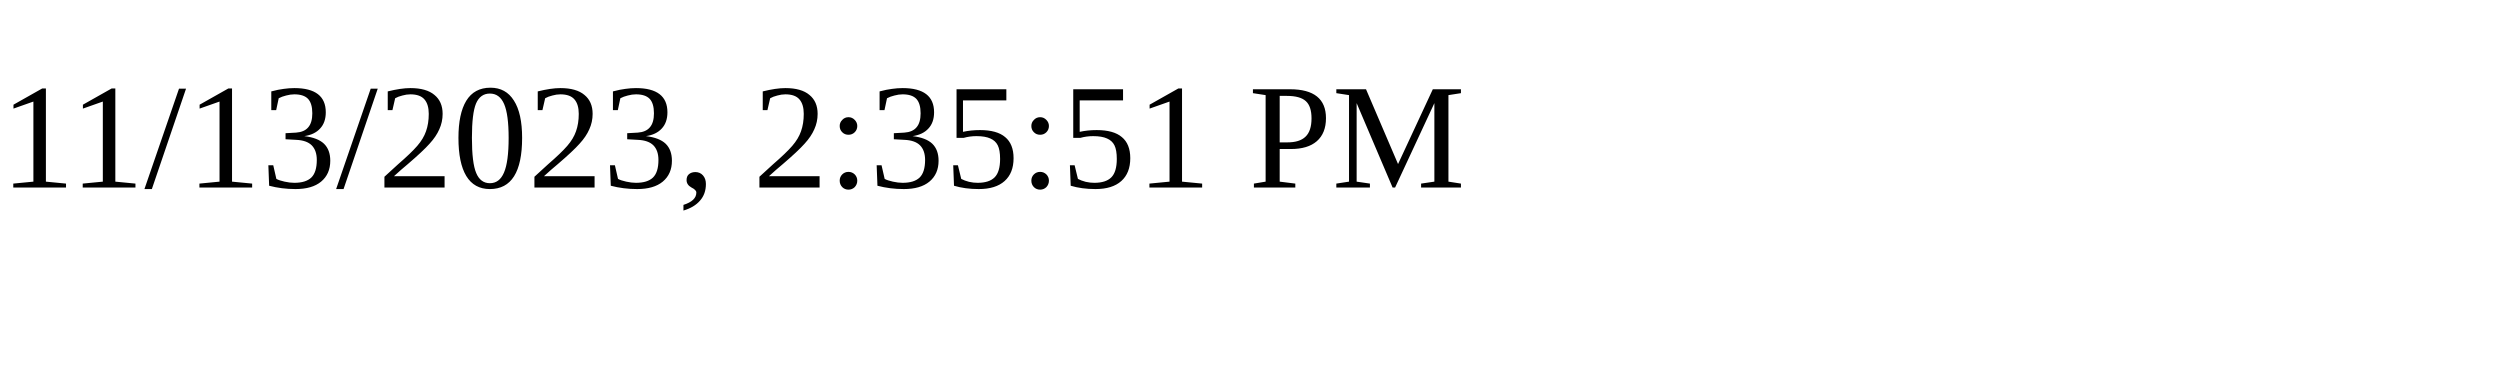
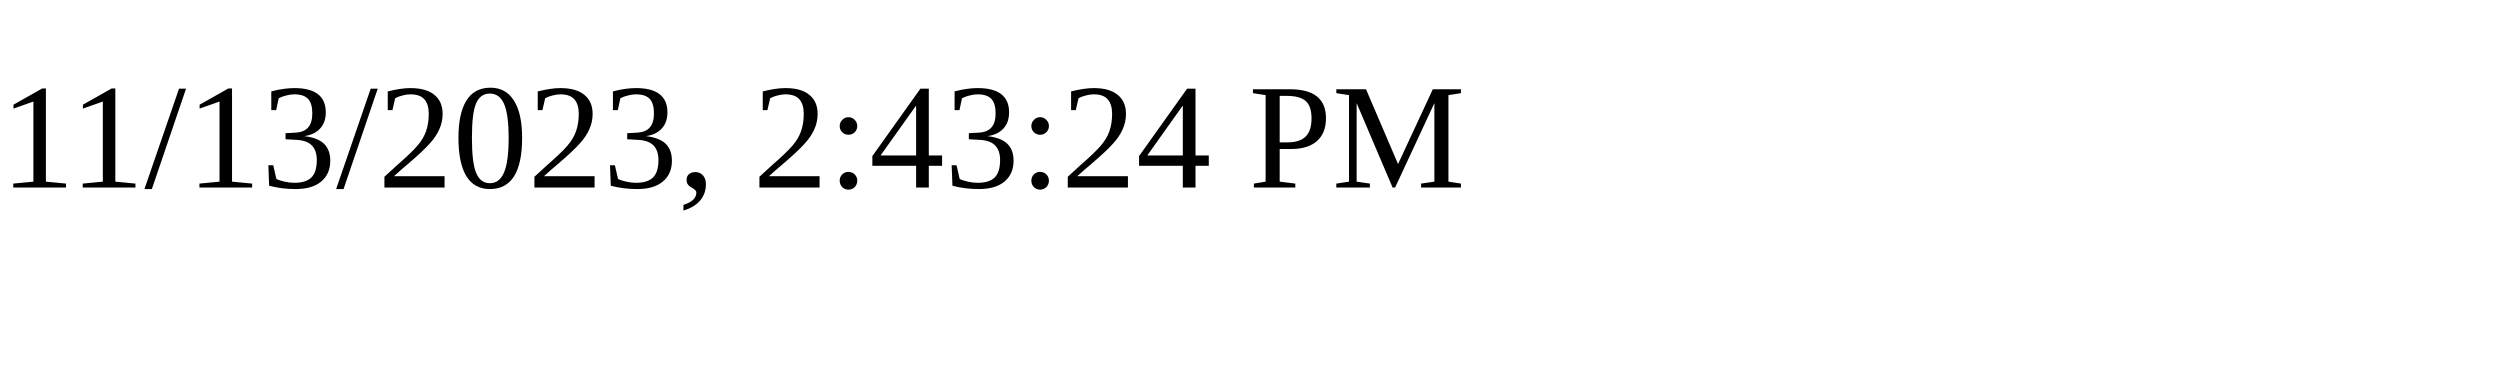
<svg xmlns="http://www.w3.org/2000/svg" height="30" width="200">
-   <text x="0" y="15">11/13/2023, 2:35:51 PM</text>
+   <text x="0" y="15">11/13/2023, 2:43:24 PM</text>
</svg>
